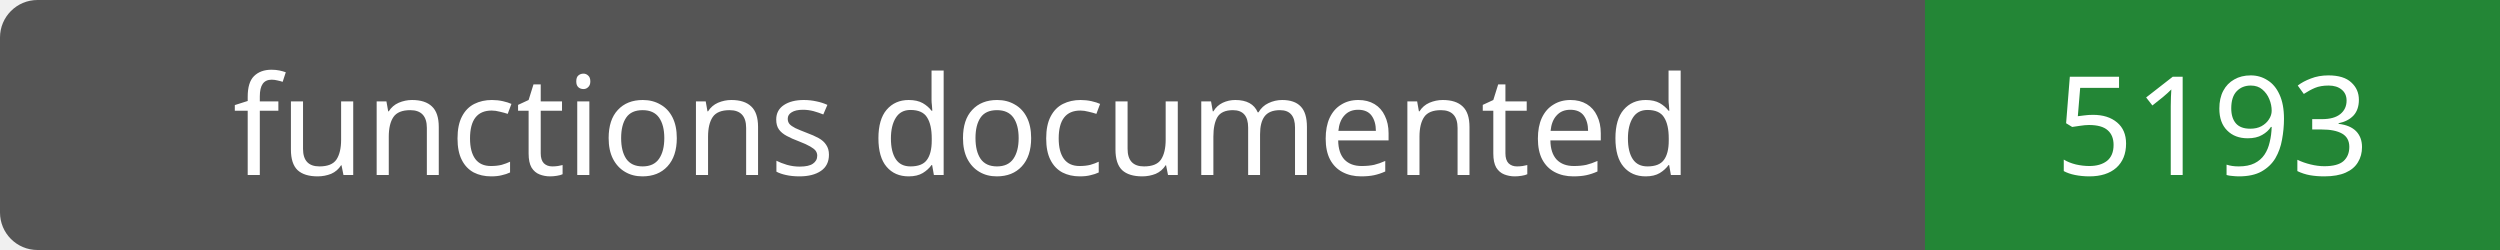
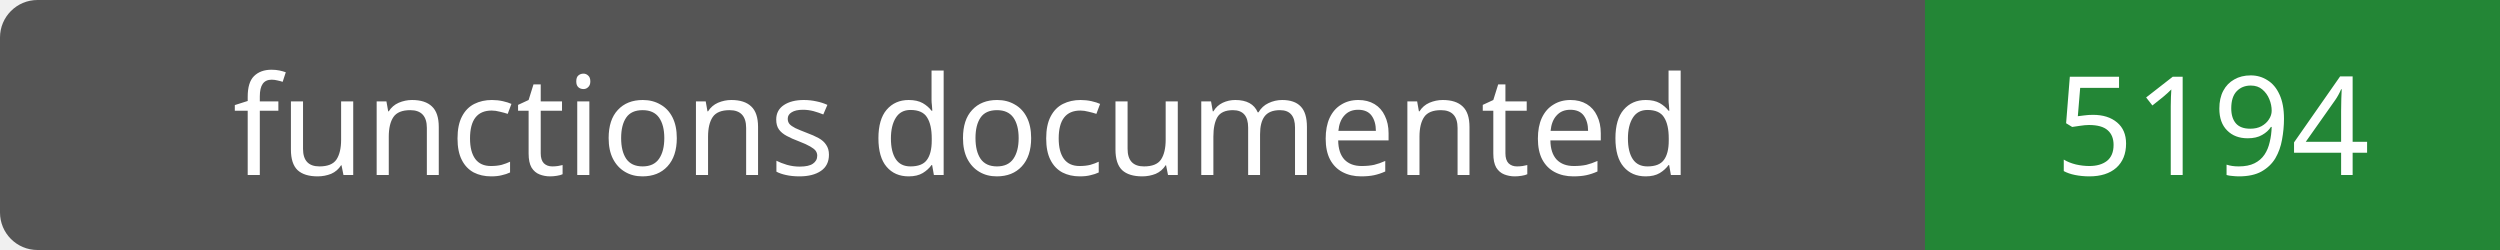
- <svg xmlns="http://www.w3.org/2000/svg" width="200" height="20" role="img" aria-label="functions documented: 5193">
+ <svg xmlns="http://www.w3.org/2000/svg" width="200" height="20" role="img" aria-label="functions documented: 5194">
  <rect width="200" height="20" rx="3" fill="#555" />
  <path fill="#238636" d="M154 0h46v20H154z" />
  <g fill="#fff" text-anchor="middle" font-family="Verdana,sans-serif" font-size="11">
    <text x="77.0" y="14">functions documented</text>
-     <text x="177.0" y="14">5193</text>
+     <text x="177.0" y="14">5194</text>
  </g>
</svg>
